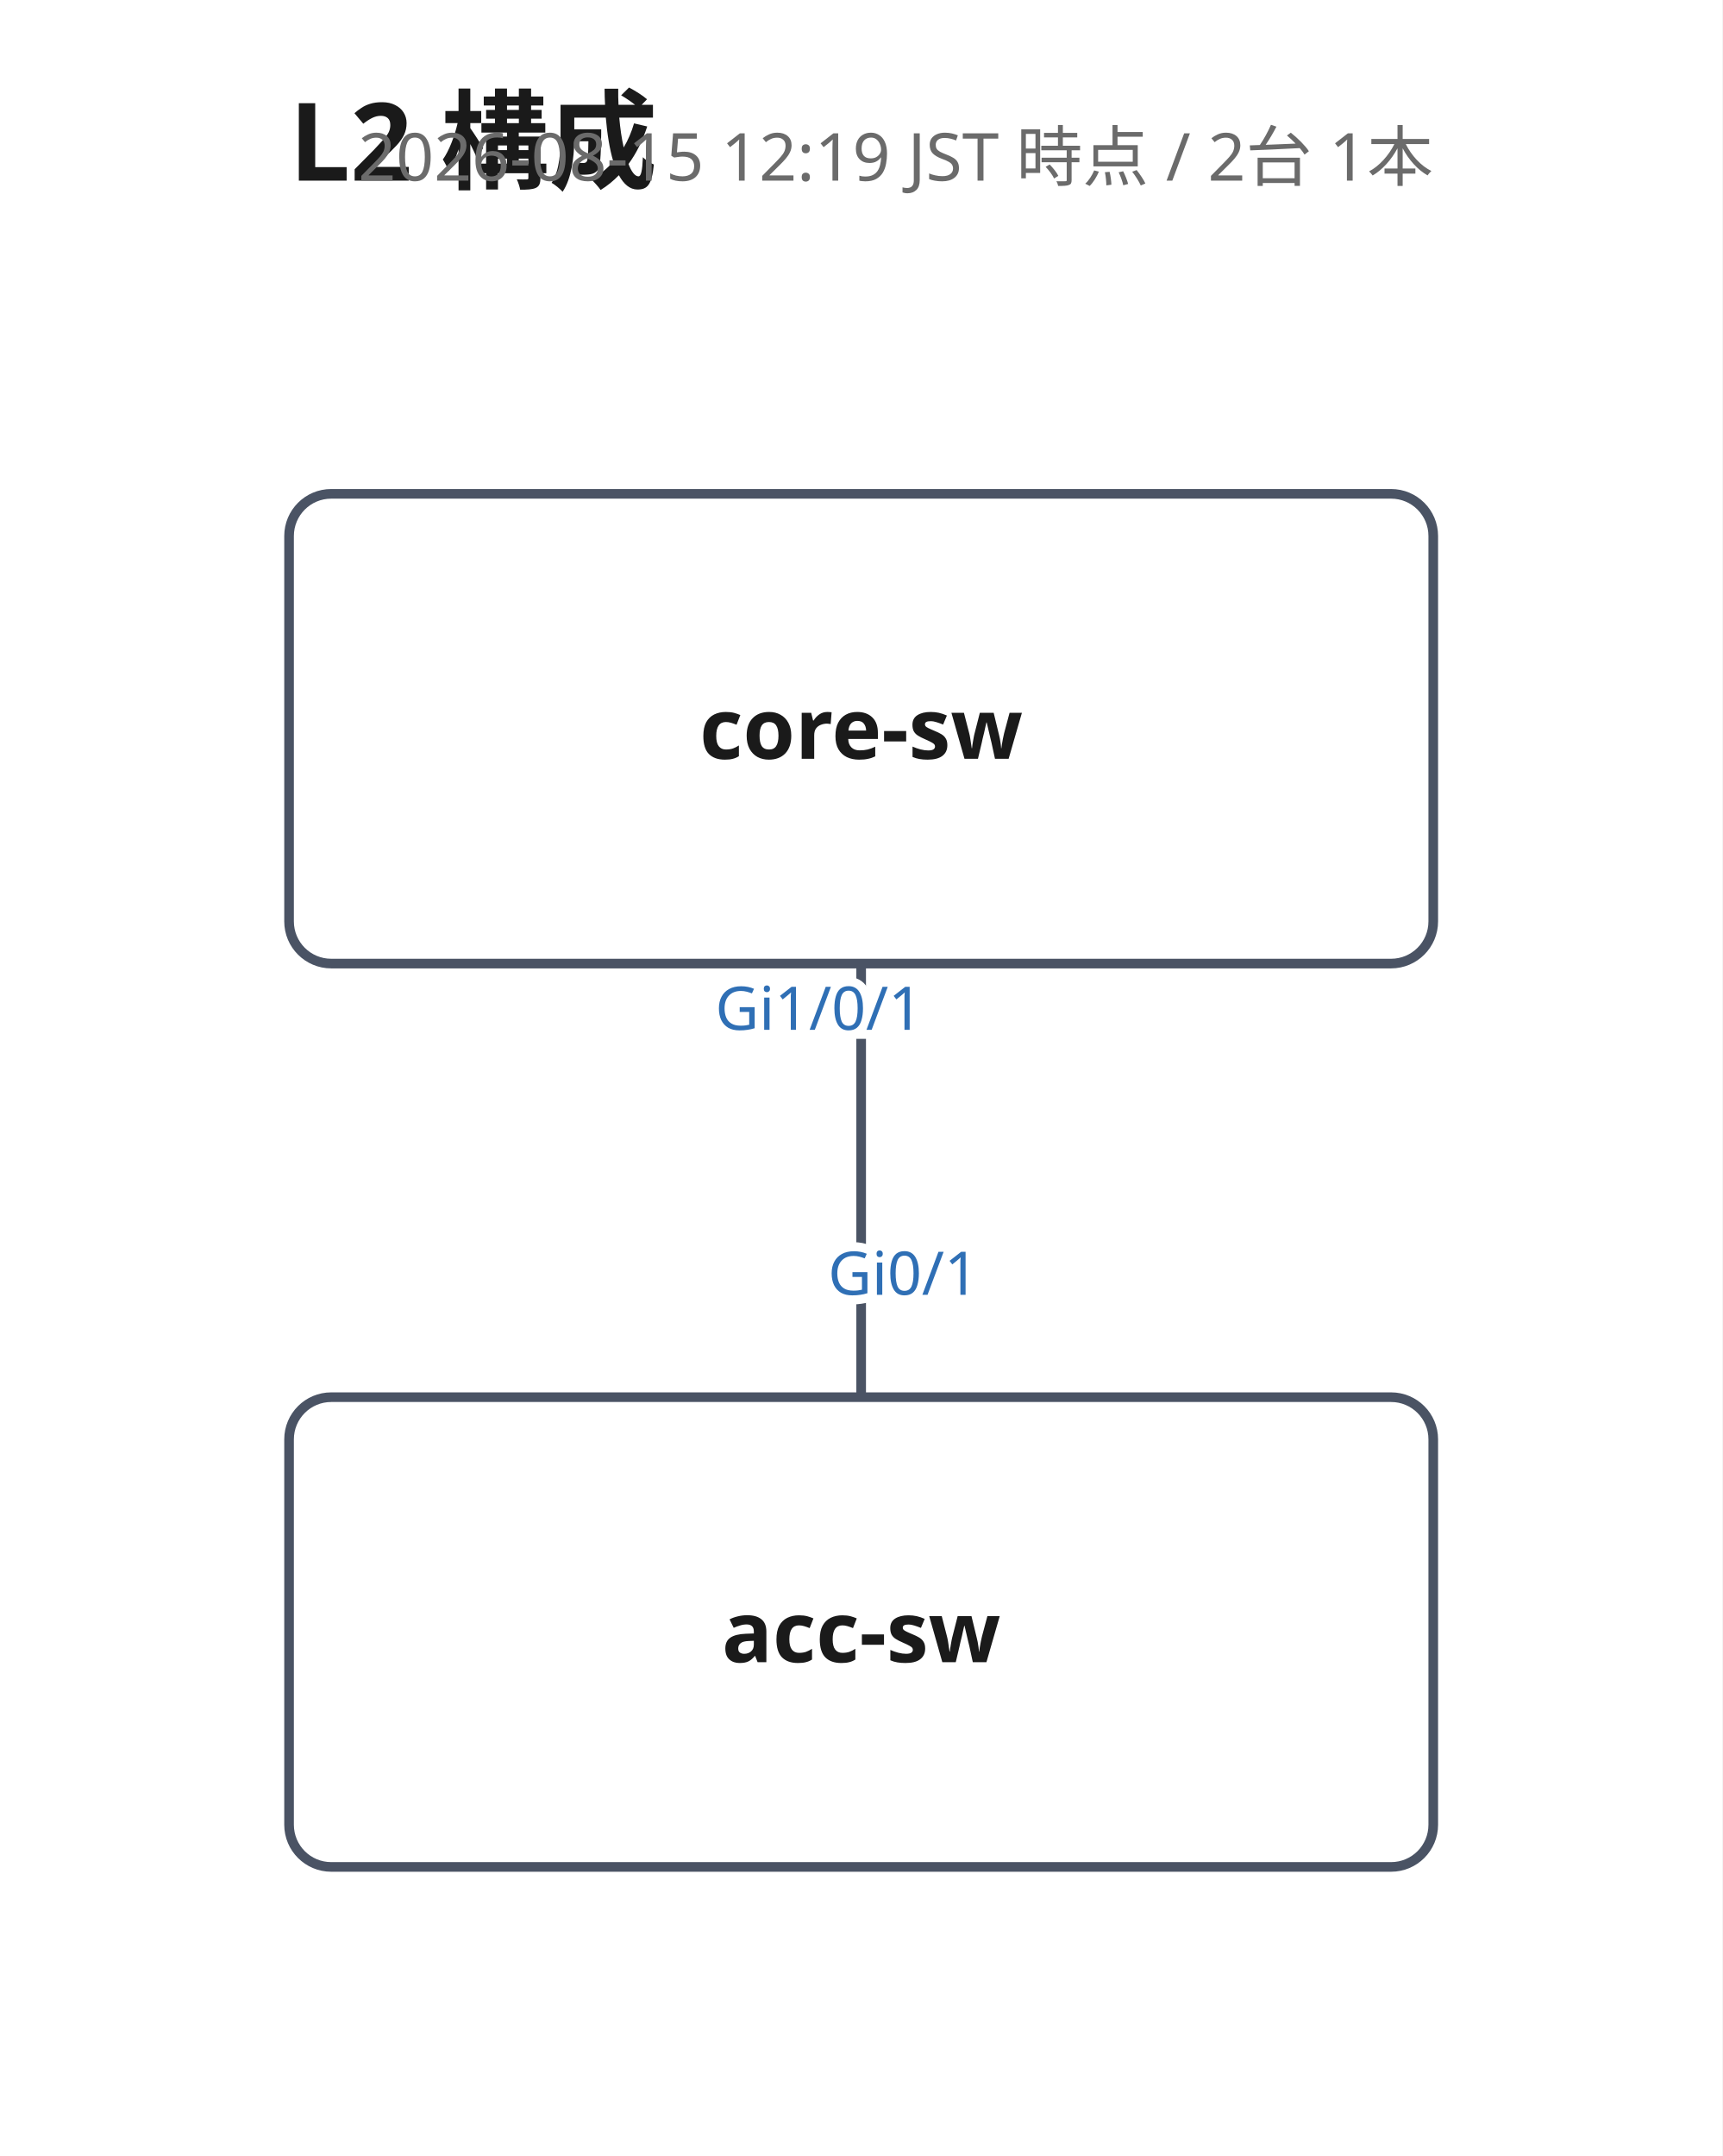
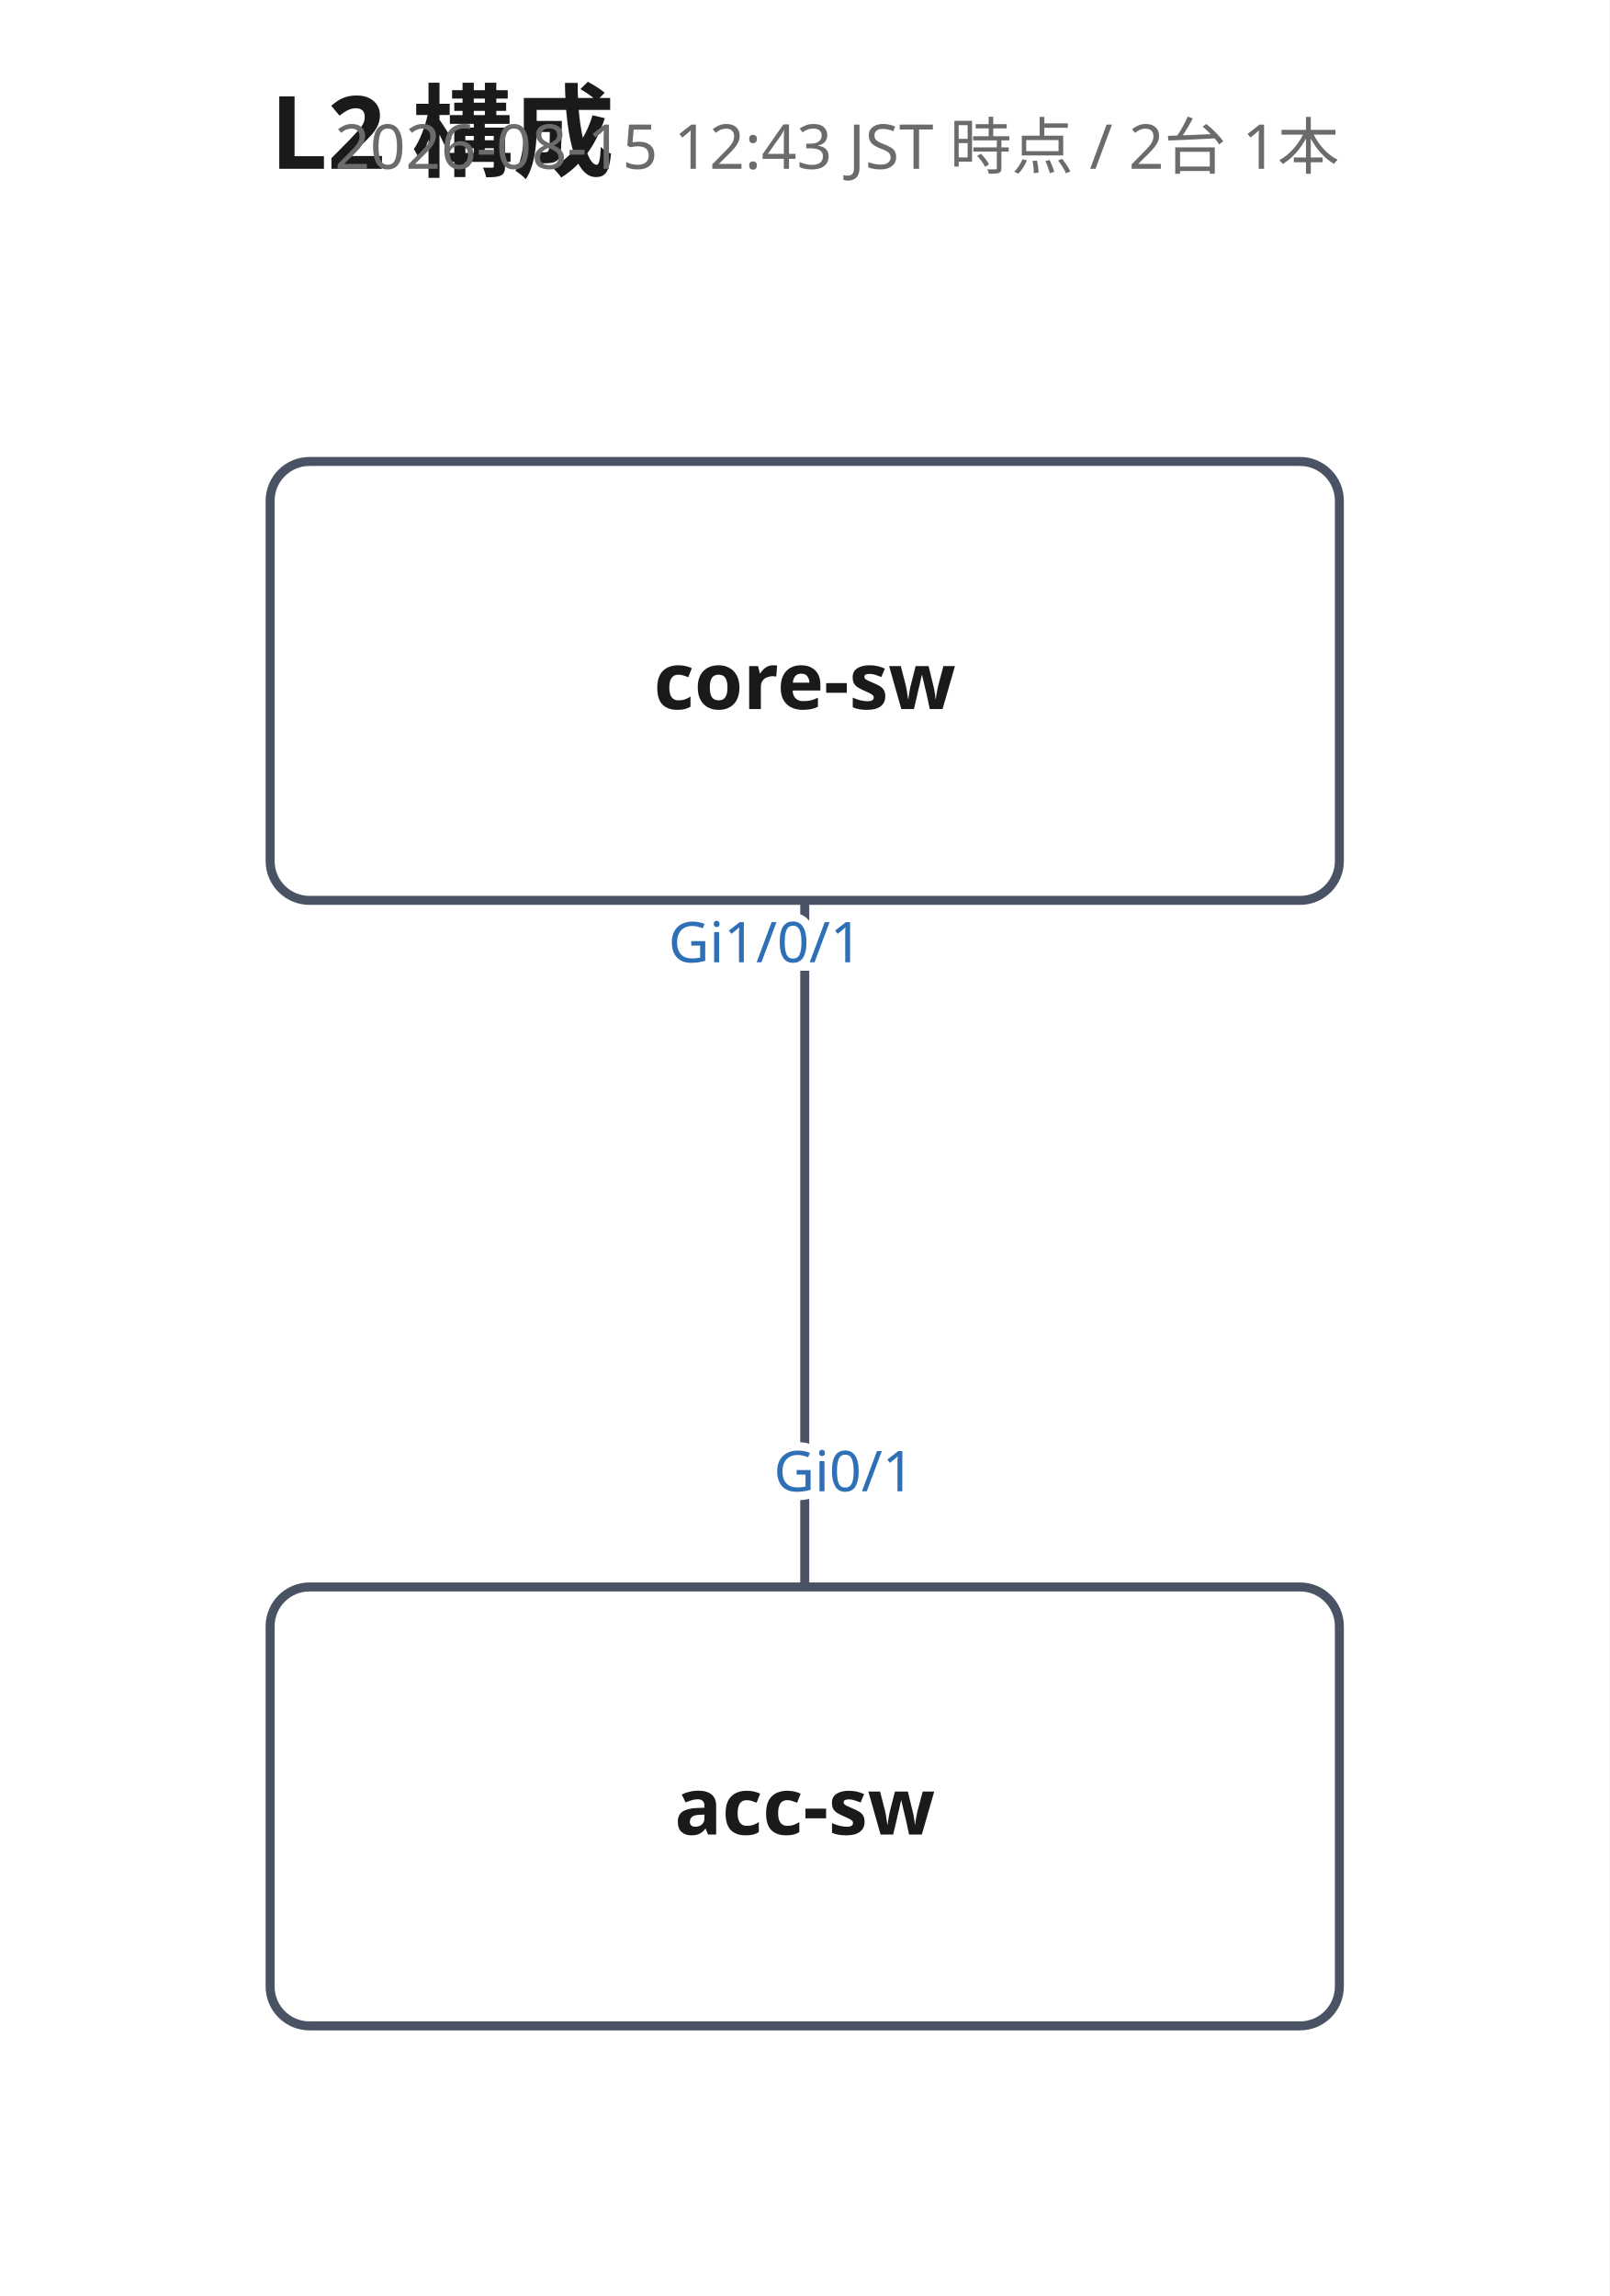
- <svg xmlns="http://www.w3.org/2000/svg" width="286" height="358" viewBox="0 0 286 358" font-family="'Yu Gothic', 'Hiragino Kaku Gothic ProN', Meiryo, 'Noto Sans JP', sans-serif">
+ <svg xmlns="http://www.w3.org/2000/svg" width="286" height="408" viewBox="0 0 286 408" font-family="'Yu Gothic', 'Hiragino Kaku Gothic ProN', Meiryo, 'Noto Sans JP', sans-serif">
  <rect width="100%" height="100%" fill="#ffffff" />
  <text x="48" y="30" font-size="18" font-weight="700" fill="#1a1a1a">L2 構成</text>
-   <text x="238" y="30" font-size="11" fill="#6b6b6b" text-anchor="end">2026-08-15 12:19 JST 時点 / 2台 1本</text>
-   <polyline points="143,160 143,204 143,204 143,232" fill="none" stroke="#4a5364" stroke-width="1.6" />
+   <text x="238" y="30" font-size="11" fill="#6b6b6b" text-anchor="end">2026-08-15 12:43 JST 時点 / 2台 1本</text>
+   <polyline points="143,160 143,282" fill="none" stroke="#4a5364" stroke-width="1.6" />
  <text class="port-label" x="136.0" y="171.0" font-size="10" fill="#2f6fb5" text-anchor="middle" paint-order="stroke" stroke="#ffffff" stroke-width="3">Gi1/0/1</text>
-   <text class="port-label" x="150.0" y="215.0" font-size="10" fill="#2f6fb5" text-anchor="middle" paint-order="stroke" stroke="#ffffff" stroke-width="3">Gi0/1</text>
+   <text class="port-label" x="150.0" y="265.0" font-size="10" fill="#2f6fb5" text-anchor="middle" paint-order="stroke" stroke="#ffffff" stroke-width="3">Gi0/1</text>
  <g>
    <rect x="48" y="82" width="190" height="78" rx="7" fill="#ffffff" stroke="#4a5364" stroke-width="1.6" />
    <text x="143" y="126" font-size="14" font-weight="700" fill="#1a1a1a" text-anchor="middle">core-sw</text>
  </g>
  <g>
-     <rect x="48" y="232" width="190" height="78" rx="7" fill="#ffffff" stroke="#4a5364" stroke-width="1.6" />
-     <text x="143" y="276" font-size="14" font-weight="700" fill="#1a1a1a" text-anchor="middle">acc-sw</text>
+     <rect x="48" y="282" width="190" height="78" rx="7" fill="#ffffff" stroke="#4a5364" stroke-width="1.6" />
+     <text x="143" y="326" font-size="14" font-weight="700" fill="#1a1a1a" text-anchor="middle">acc-sw</text>
  </g>
</svg>
